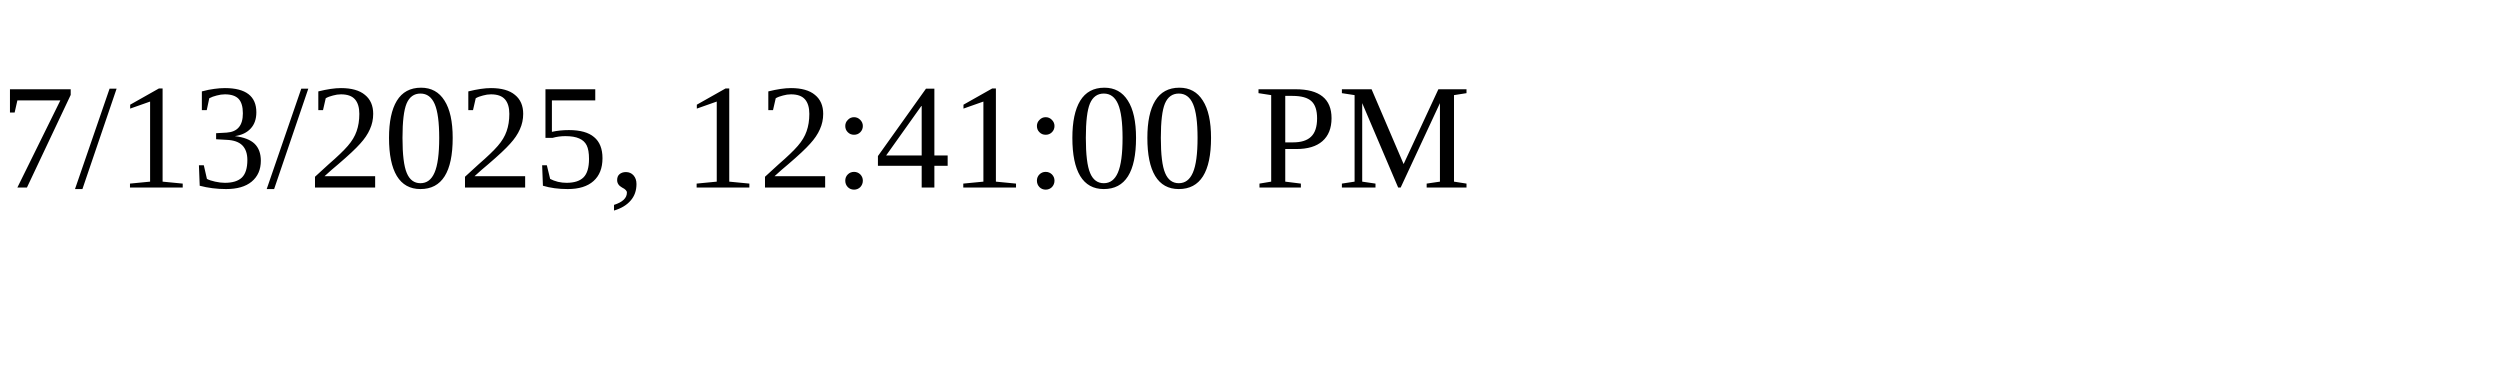
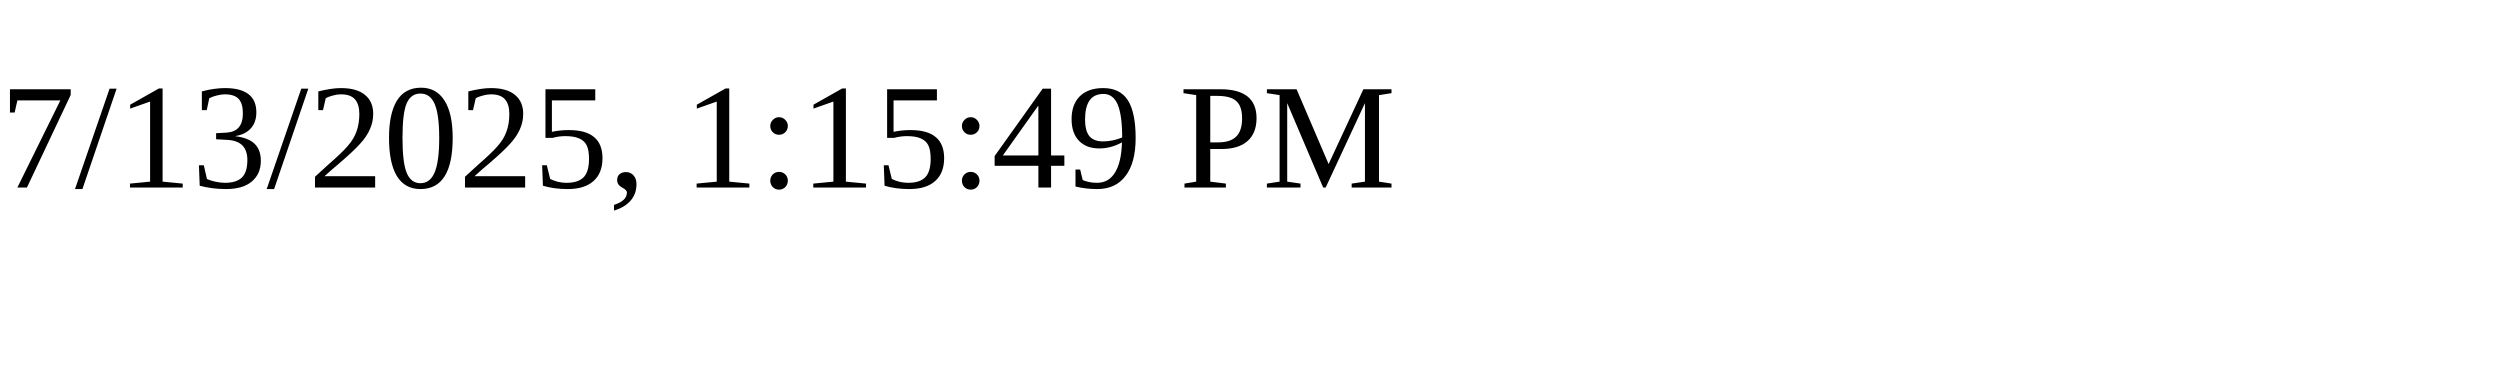
<svg xmlns="http://www.w3.org/2000/svg" height="30" width="200">
-   <text x="0" y="15">7/13/2025, 12:41:00 PM</text>
+   <text x="0" y="15">7/13/2025, 1:15:49 PM</text>
</svg>
